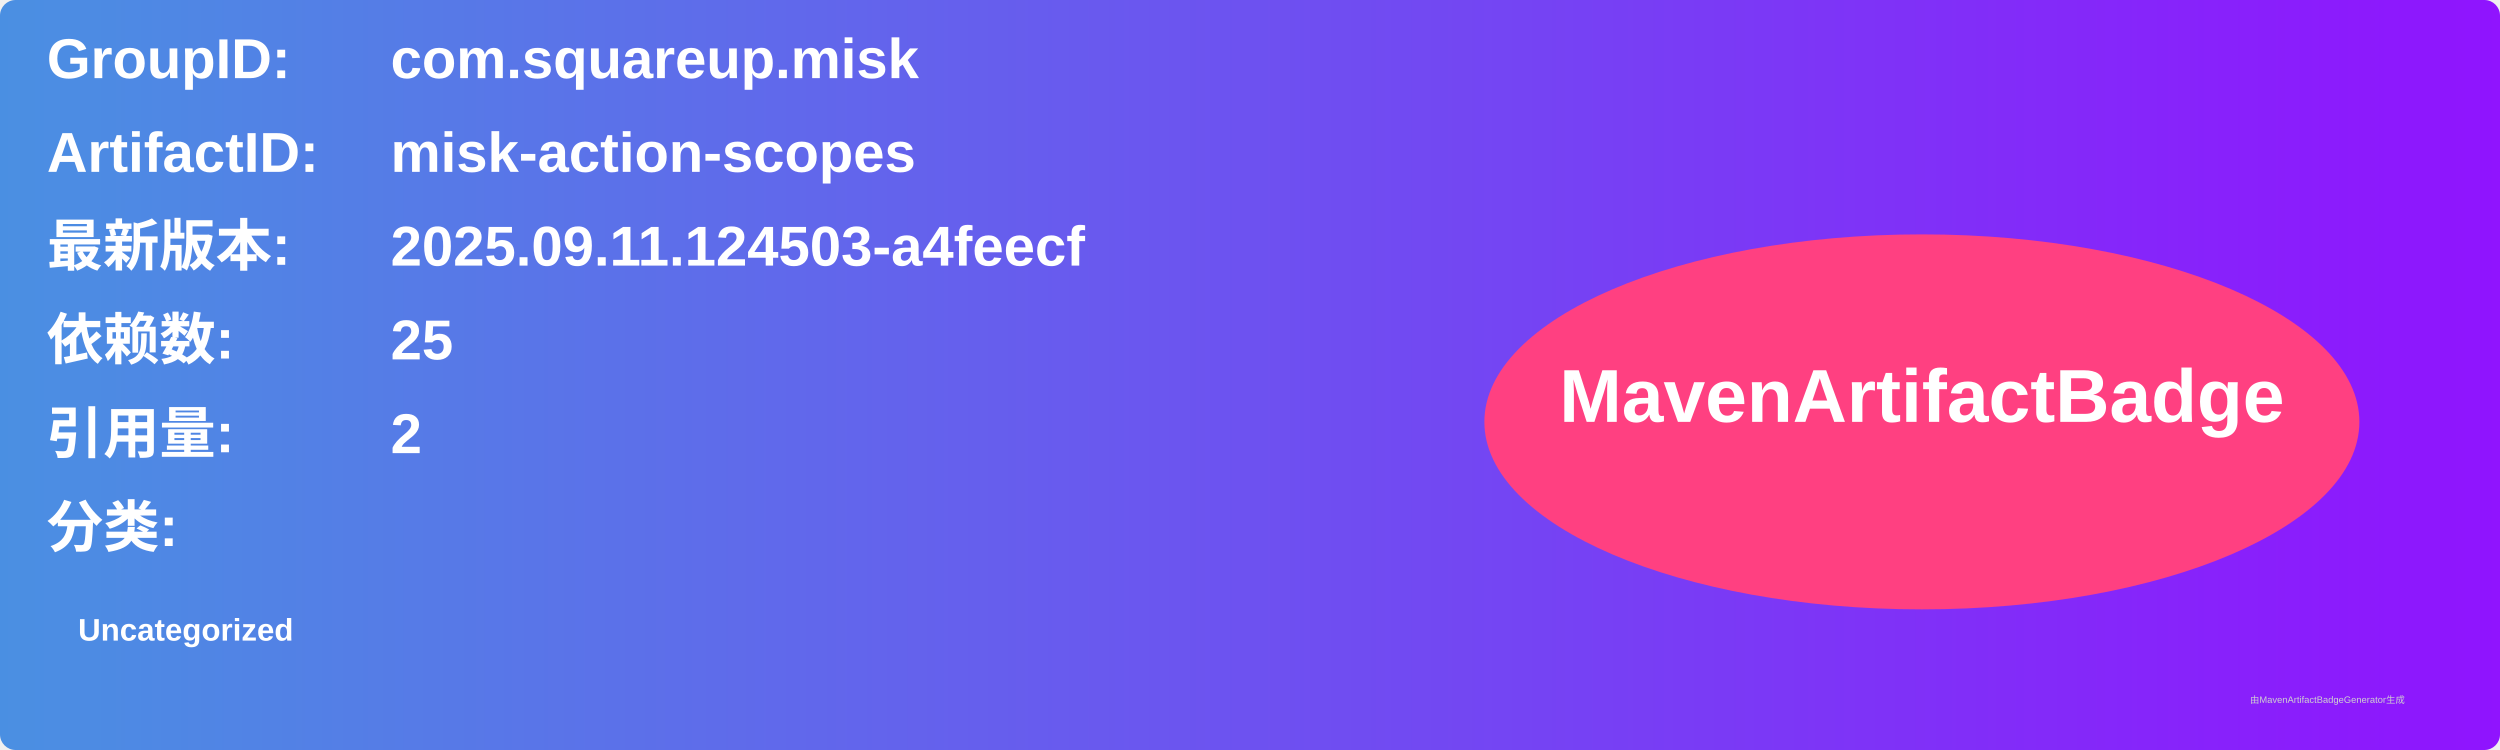
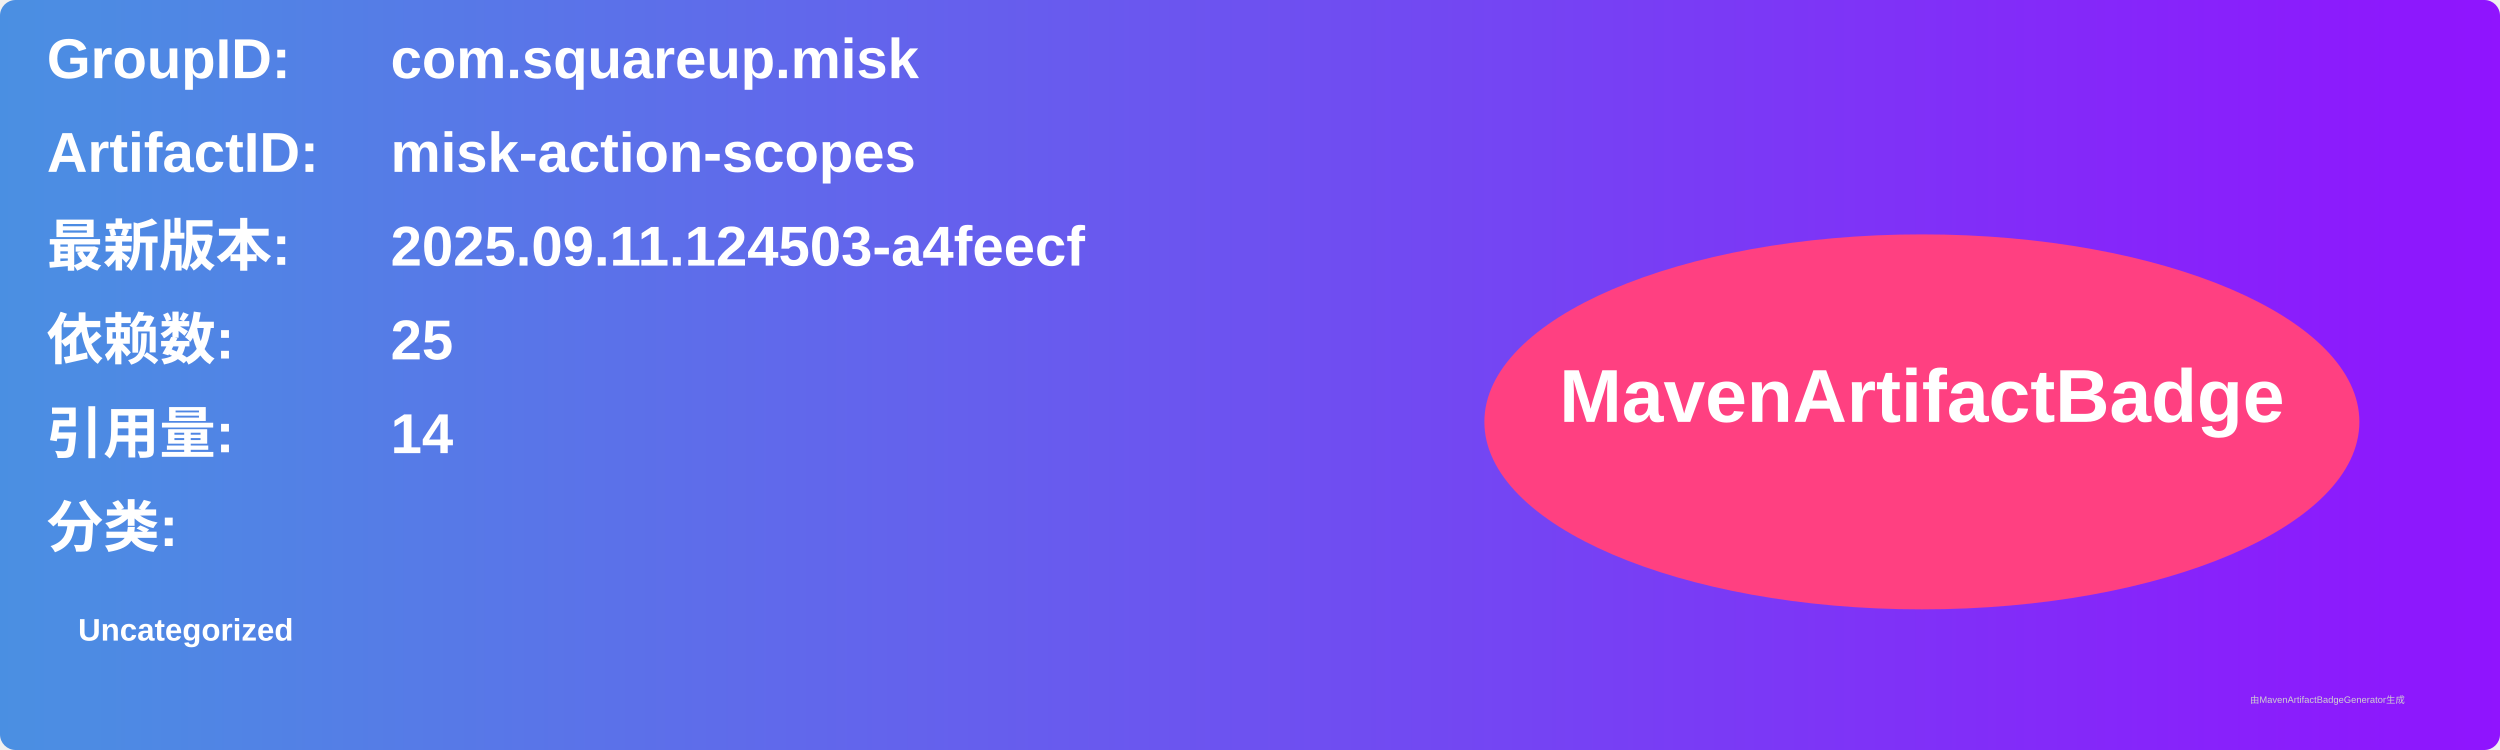
<svg xmlns="http://www.w3.org/2000/svg" width="800" height="240" viewBox="0 0 800 240">
  <linearGradient id="grad" x1="0%" y1="0%" x2="100%" y2="0%">
    <stop offset="0%" stop-color="#4a90e2" />
    <stop offset="100%" stop-color="#9013fe" />
  </linearGradient>
  <rect width="100%" height="100%" rx="5" ry="5" fill="url(#grad)" />
  <g transform="translate(15, 15)">
    <text x="0" y="10" font-family="Arial" font-size="18" fill="white" font-weight="bold" width="260">GroupID:</text>
    <text x="110" y="10" font-family="Arial" font-size="18" fill="white" font-weight="bold" width="460">com.squareup.misk</text>
    <text x="0" y="40" font-family="Arial" font-size="18" fill="white" font-weight="bold" width="260">ArtifactID:</text>
    <text x="110" y="40" font-family="Arial" font-size="18" fill="white" font-weight="bold" width="460">misk-action-scopes</text>
    <text x="0" y="70" font-family="Arial" font-size="18" fill="white" font-weight="bold">最新版本:</text>
    <text x="110" y="70" font-family="Arial" font-size="18" fill="white" font-weight="bold">
      <tspan font-weight="bold">2025.09.11.124503-a4feecf</tspan>
    </text>
    <text x="0" y="100" font-family="Arial" font-size="18" fill="white" font-weight="bold">依赖数: </text>
    <text x="110" y="100" font-family="Arial" font-size="18" fill="white">
      <tspan font-weight="bold">25</tspan>
    </text>
    <text x="0" y="130" font-family="Arial" font-size="18" fill="white" font-weight="bold">引用量: </text>
    <text x="110" y="130" font-family="Arial" font-size="18" fill="white">
-       <tspan font-weight="bold">2</tspan>
+       <tspan font-weight="bold">14</tspan>
    </text>
    <text x="0" y="160" font-family="Arial" font-size="18" fill="white" font-weight="bold">分类:</text>
    <text x="10" y="190" font-family="Arial" font-size="10" fill="white">
      <tspan font-weight="bold">Uncategorized</tspan>
    </text>
    <ellipse cx="600" cy="120" rx="140" ry="60" fill="#ff4081" />
    <text x="600" y="120" text-anchor="middle" font-family="Arial" font-size="24" fill="white" font-weight="bold">MavenArtifactBadge</text>
  </g>
  <text x="720" y="225" font-family="Arial" font-size="3" fill="#d0d0d0">由MavenArtifactBadgeGenerator生成</text>
</svg>
